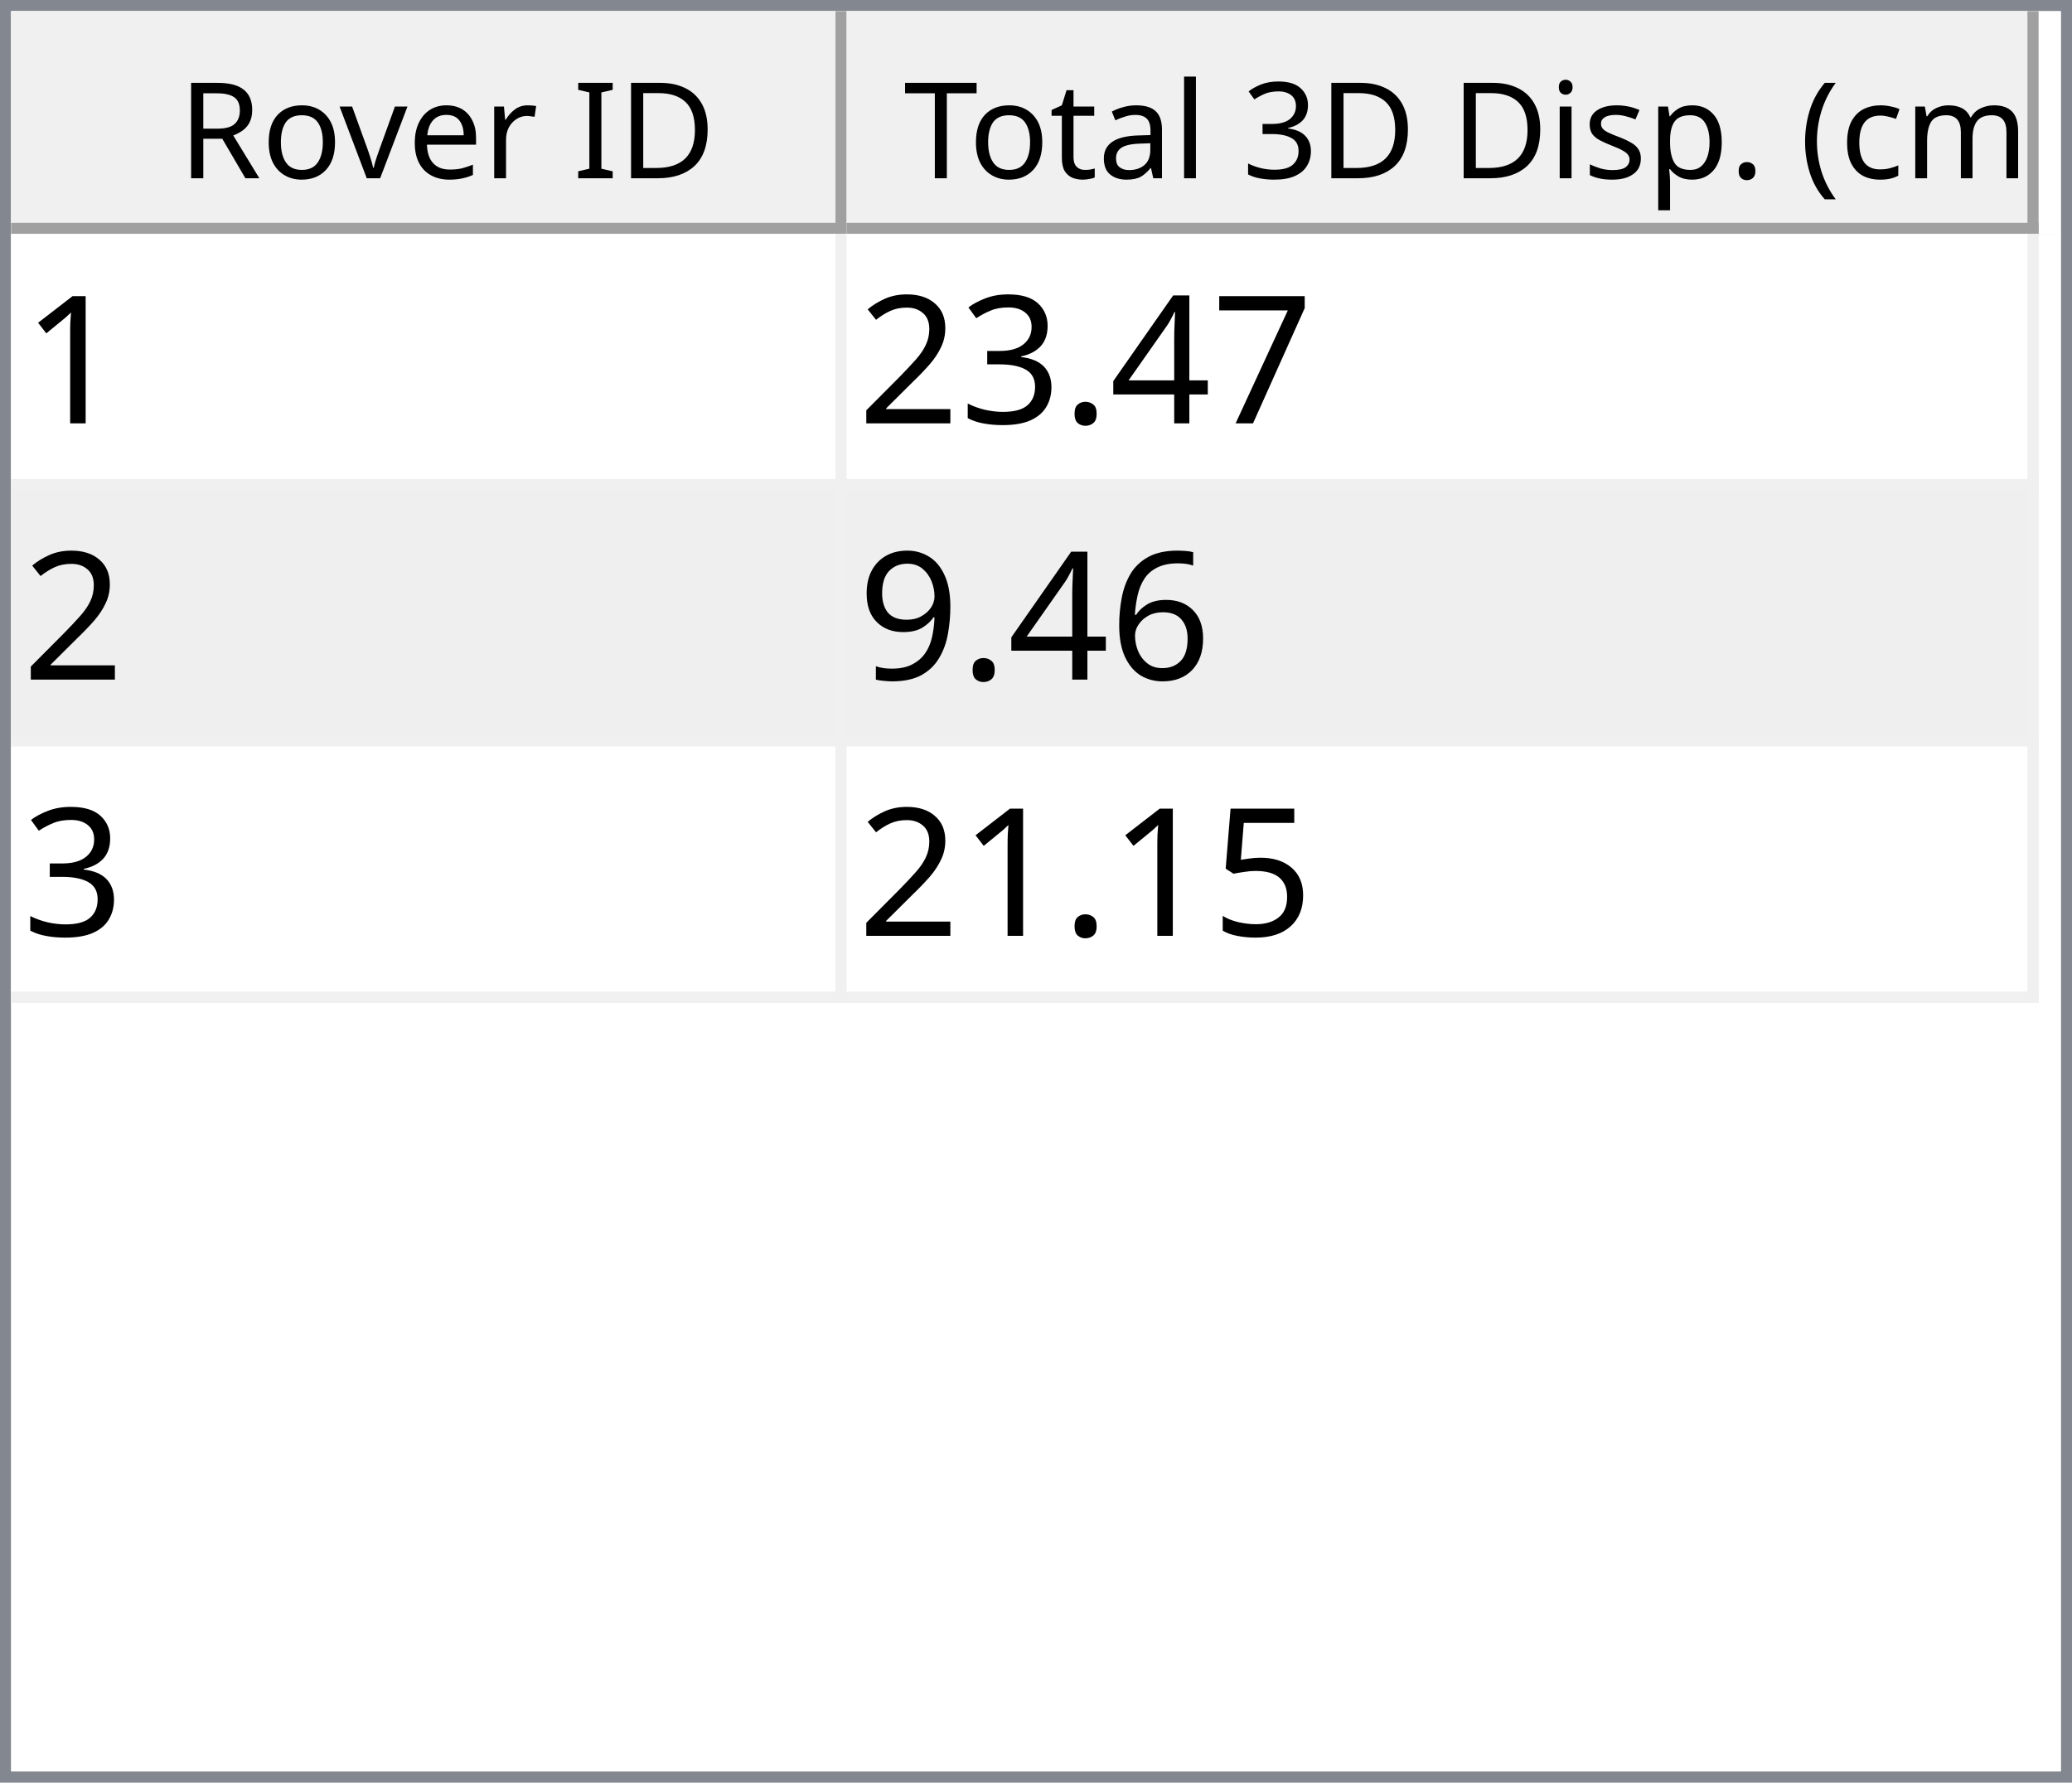
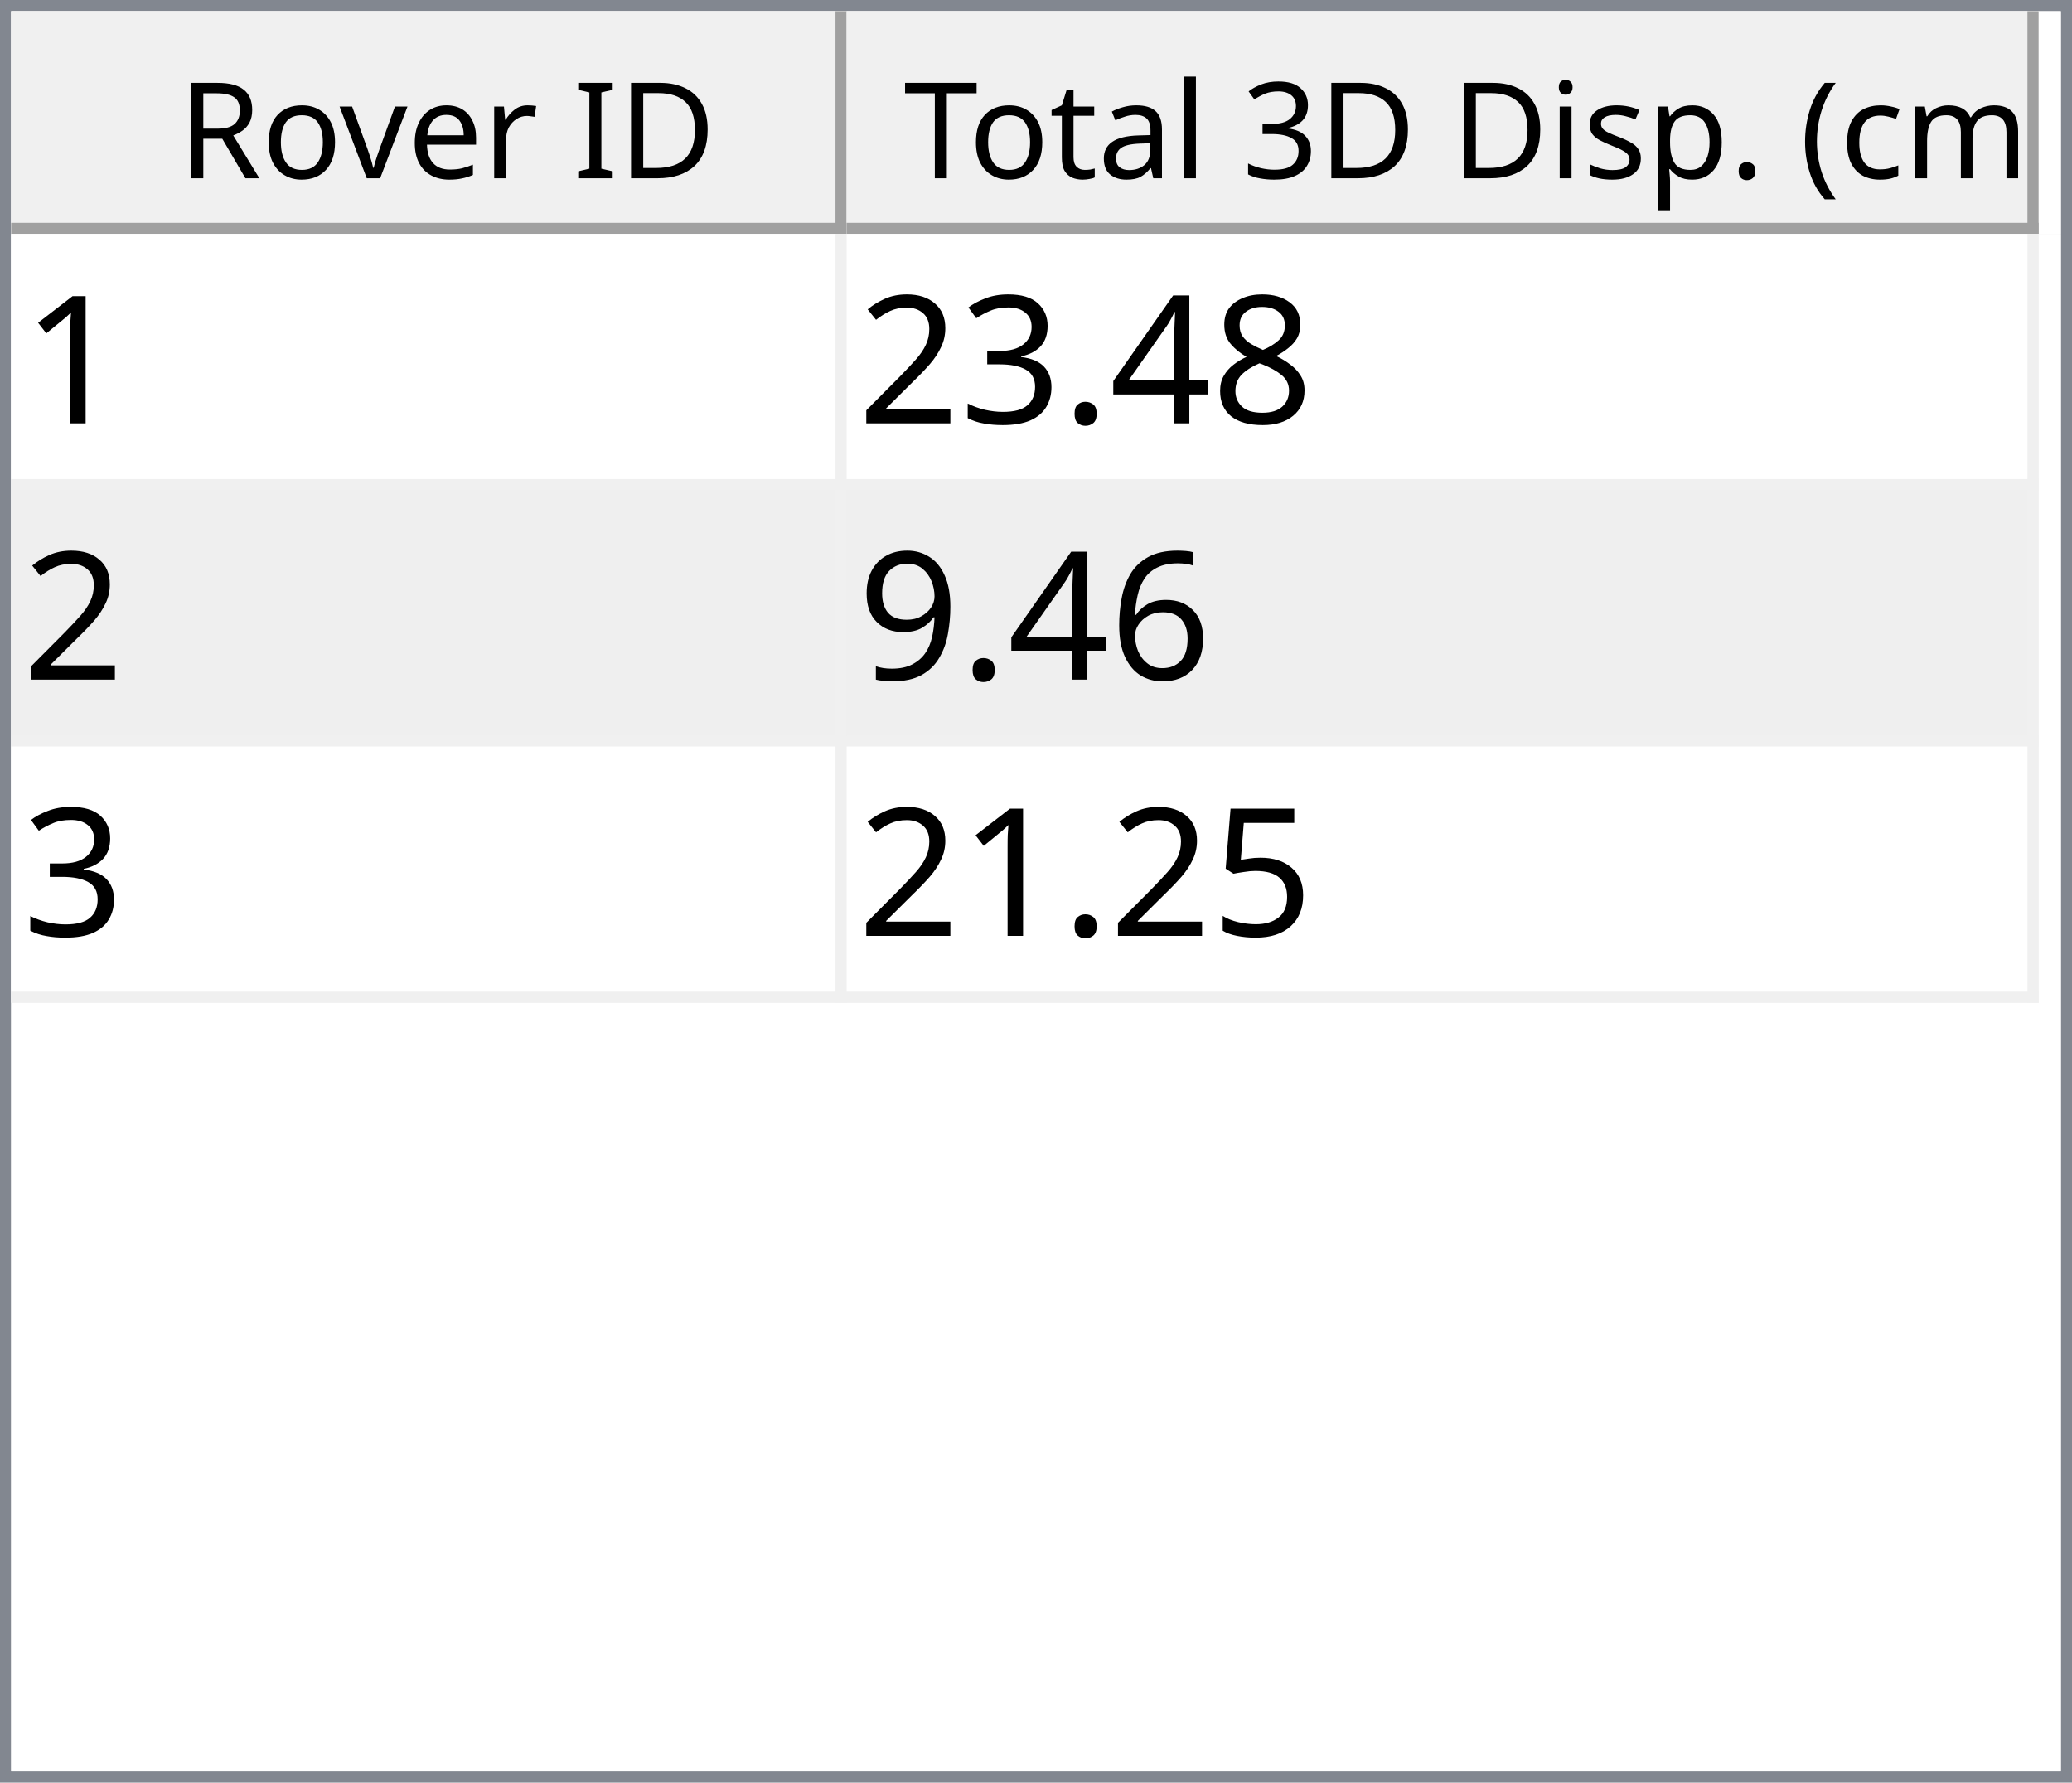
<svg xmlns="http://www.w3.org/2000/svg" style="fill-opacity:1; color-rendering:auto; color-interpolation:auto; text-rendering:auto; stroke:black; stroke-linecap:square; stroke-miterlimit:10; shape-rendering:auto; stroke-opacity:1; fill:black; stroke-dasharray:none; font-weight:normal; stroke-width:1; font-family:'Dialog'; font-style:normal; stroke-linejoin:miter; font-size:12px; stroke-dashoffset:0; image-rendering:auto;" width="186" height="160">
  <defs id="genericDefs" />
  <g>
    <defs id="defs1">
      <clipPath clipPathUnits="userSpaceOnUse" id="clipPath1">
        <path d="M0 0 L186 0 L186 160 L0 160 L0 0 Z" />
      </clipPath>
      <clipPath clipPathUnits="userSpaceOnUse" id="clipPath2">
        <path d="M0 0 L0 160 L186 160 L186 0 Z" />
      </clipPath>
      <clipPath clipPathUnits="userSpaceOnUse" id="clipPath3">
        <path d="M0 0 L0 20 L184 20 L184 0 Z" />
      </clipPath>
      <clipPath clipPathUnits="userSpaceOnUse" id="clipPath4">
        <path d="M0 0 L0 20 L75 20 L75 0 Z" />
      </clipPath>
      <clipPath clipPathUnits="userSpaceOnUse" id="clipPath5">
        <path d="M1 1 L1 19 L74 19 L74 1 Z" />
      </clipPath>
      <clipPath clipPathUnits="userSpaceOnUse" id="clipPath6">
        <path d="M0 0 L0 18 L73 18 L73 0 Z" />
      </clipPath>
      <clipPath clipPathUnits="userSpaceOnUse" id="clipPath7">
        <path d="M-0.5 -0.5 L-0.5 19.5 L74.5 19.5 L74.5 -0.5 Z" />
      </clipPath>
      <clipPath clipPathUnits="userSpaceOnUse" id="clipPath8">
        <path d="M0 0 L0 20 L107 20 L107 0 Z" />
      </clipPath>
      <clipPath clipPathUnits="userSpaceOnUse" id="clipPath9">
        <path d="M1 1 L1 19 L106 19 L106 1 Z" />
      </clipPath>
      <clipPath clipPathUnits="userSpaceOnUse" id="clipPath10">
        <path d="M0 0 L0 18 L105 18 L105 0 Z" />
      </clipPath>
      <clipPath clipPathUnits="userSpaceOnUse" id="clipPath11">
        <path d="M-0.5 -0.5 L-0.5 19.5 L106.5 19.5 L106.5 -0.5 Z" />
      </clipPath>
      <clipPath clipPathUnits="userSpaceOnUse" id="clipPath12">
        <path d="M0 0 L0 138 L184 138 L184 0 Z" />
      </clipPath>
      <clipPath clipPathUnits="userSpaceOnUse" id="clipPath13">
        <path d="M0 0 L0 69 L182 69 L182 0 Z" />
      </clipPath>
      <clipPath clipPathUnits="userSpaceOnUse" id="clipPath14">
        <path d="M-0.5 -0.5 L-0.5 68.5 L181.5 68.5 L181.5 -0.5 Z" />
      </clipPath>
      <clipPath clipPathUnits="userSpaceOnUse" id="clipPath15">
        <path d="M0 0 L0 22 L74 22 L74 0 Z" />
      </clipPath>
      <clipPath clipPathUnits="userSpaceOnUse" id="clipPath16">
        <path d="M0 0 L0 22 L106 22 L106 0 Z" />
      </clipPath>
      <font horiz-adv-x="64.551" id="font1">
        <font-face ascent="107.91" descent="25.098" units-per-em="100" style="font-style:normal; font-family:Segoe UI; font-weight:normal;" />
        <missing-glyph horiz-adv-x="64.551" d="M8.109 0 L8.109 68.266 L56.453 68.266 L56.453 0 L8.109 0 ZM15.328 7.234 L49.219 7.234 L49.219 61.031 L15.328 61.031 L15.328 7.234 Z" />
        <glyph unicode="D" horiz-adv-x="70.117" d="M9.188 0 L9.188 70.016 L28.516 70.016 Q65.531 70.016 65.531 35.891 Q65.531 19.672 55.25 9.836 Q44.969 0 27.734 0 L9.188 0 ZM17.391 62.594 L17.391 7.422 L27.828 7.422 Q41.609 7.422 49.273 14.797 Q56.938 22.172 56.938 35.688 Q56.938 62.594 28.328 62.594 L17.391 62.594 Z" />
        <glyph unicode="I" horiz-adv-x="26.611" d="M17.391 0 L9.188 0 L9.188 70.016 L17.391 70.016 L17.391 0 Z" />
        <glyph unicode=" " horiz-adv-x="27.393" d="" />
        <glyph unicode="r" horiz-adv-x="34.766" d="M34.188 41.891 Q32.078 43.5 28.125 43.5 Q23 43.5 19.555 38.672 Q16.109 33.844 16.109 25.484 L16.109 0 L8.109 0 L8.109 50 L16.109 50 L16.109 39.703 L16.312 39.703 Q18.016 44.969 21.531 47.922 Q25.047 50.875 29.391 50.875 Q32.516 50.875 34.188 50.203 L34.188 41.891 Z" />
        <glyph unicode="e" horiz-adv-x="52.295" d="M48.297 23 L12.984 23 Q13.188 14.656 17.484 10.109 Q21.781 5.562 29.297 5.562 Q37.75 5.562 44.828 11.141 L44.828 3.609 Q38.234 -1.172 27.391 -1.172 Q16.797 -1.172 10.742 5.641 Q4.688 12.453 4.688 24.812 Q4.688 36.469 11.305 43.82 Q17.922 51.172 27.734 51.172 Q37.547 51.172 42.922 44.828 Q48.297 38.484 48.297 27.203 L48.297 23 ZM40.094 29.781 Q40.047 36.719 36.75 40.578 Q33.453 44.438 27.594 44.438 Q21.922 44.438 17.969 40.383 Q14.016 36.328 13.094 29.781 L40.094 29.781 Z" />
        <glyph unicode="v" horiz-adv-x="47.9" d="M47.406 50 L27.484 0 L19.625 0 L0.688 50 L9.469 50 L22.172 13.672 Q23.578 9.672 23.922 6.688 L24.125 6.688 Q24.609 10.453 25.688 13.484 L38.969 50 L47.406 50 Z" />
        <glyph unicode="o" horiz-adv-x="58.594" d="M29 -1.172 Q17.922 -1.172 11.305 5.836 Q4.688 12.844 4.688 24.422 Q4.688 37.016 11.57 44.094 Q18.453 51.172 30.172 51.172 Q41.359 51.172 47.633 44.289 Q53.906 37.406 53.906 25.203 Q53.906 13.234 47.141 6.031 Q40.375 -1.172 29 -1.172 ZM29.594 44.438 Q21.875 44.438 17.383 39.188 Q12.891 33.938 12.891 24.703 Q12.891 15.828 17.43 10.695 Q21.969 5.562 29.594 5.562 Q37.359 5.562 41.531 10.594 Q45.703 15.625 45.703 24.906 Q45.703 34.281 41.531 39.359 Q37.359 44.438 29.594 44.438 Z" />
        <glyph unicode="R" horiz-adv-x="59.814" d="M59.375 0 L49.609 0 L37.891 19.625 Q36.281 22.359 34.766 24.289 Q33.25 26.219 31.664 27.438 Q30.078 28.656 28.25 29.219 Q26.422 29.781 24.125 29.781 L17.391 29.781 L17.391 0 L9.188 0 L9.188 70.016 L30.078 70.016 Q34.672 70.016 38.555 68.867 Q42.438 67.719 45.289 65.375 Q48.141 63.031 49.758 59.547 Q51.375 56.062 51.375 51.375 Q51.375 47.703 50.273 44.656 Q49.172 41.609 47.148 39.211 Q45.125 36.812 42.266 35.133 Q39.406 33.453 35.844 32.516 L35.844 32.328 Q37.594 31.547 38.891 30.547 Q40.188 29.547 41.359 28.18 Q42.531 26.812 43.68 25.078 Q44.828 23.344 46.234 21.047 L59.375 0 ZM17.391 62.594 L17.391 37.203 L28.516 37.203 Q31.594 37.203 34.203 38.133 Q36.812 39.062 38.719 40.797 Q40.625 42.531 41.703 45.047 Q42.781 47.562 42.781 50.688 Q42.781 56.297 39.141 59.445 Q35.5 62.594 28.609 62.594 L17.391 62.594 Z" />
        <glyph unicode=")" horiz-adv-x="30.176" d="M8.297 -15.922 L1.172 -15.922 Q16.406 2.344 16.406 26.812 Q16.406 51.469 1.078 70.016 L8.297 70.016 Q23.531 52.156 23.531 26.703 Q23.531 1.375 8.297 -15.922 Z" />
        <glyph unicode="m" horiz-adv-x="86.133" d="M79.109 0 L71.094 0 L71.094 28.719 Q71.094 37.016 68.531 40.727 Q65.969 44.438 59.906 44.438 Q54.781 44.438 51.195 39.75 Q47.609 35.062 47.609 28.516 L47.609 0 L39.594 0 L39.594 29.688 Q39.594 44.438 28.219 44.438 Q22.953 44.438 19.531 40.016 Q16.109 35.594 16.109 28.516 L16.109 0 L8.109 0 L8.109 50 L16.109 50 L16.109 42.094 L16.312 42.094 Q21.625 51.172 31.844 51.172 Q36.969 51.172 40.773 48.312 Q44.578 45.453 46 40.828 Q51.562 51.172 62.594 51.172 Q79.109 51.172 79.109 30.812 L79.109 0 Z" />
        <glyph unicode="c" horiz-adv-x="46.191" d="M42.188 2.297 Q36.422 -1.172 28.516 -1.172 Q17.828 -1.172 11.258 5.789 Q4.688 12.75 4.688 23.828 Q4.688 36.188 11.766 43.68 Q18.844 51.172 30.672 51.172 Q37.25 51.172 42.281 48.734 L42.281 40.531 Q36.719 44.438 30.375 44.438 Q22.703 44.438 17.797 38.945 Q12.891 33.453 12.891 24.516 Q12.891 15.719 17.508 10.641 Q22.125 5.562 29.891 5.562 Q36.422 5.562 42.188 9.906 L42.188 2.297 Z" />
        <glyph unicode="(" horiz-adv-x="30.176" d="M29.109 -15.922 L21.969 -15.922 Q6.844 1.375 6.844 26.703 Q6.844 52.156 21.969 70.016 L29.203 70.016 Q13.875 51.469 13.875 26.812 Q13.875 2.344 29.109 -15.922 Z" />
        <glyph unicode="." horiz-adv-x="21.68" d="M10.891 -1.078 Q8.641 -1.078 7.055 0.539 Q5.469 2.156 5.469 4.391 Q5.469 6.641 7.055 8.273 Q8.641 9.906 10.891 9.906 Q13.188 9.906 14.797 8.273 Q16.406 6.641 16.406 4.391 Q16.406 2.156 14.797 0.539 Q13.188 -1.078 10.891 -1.078 Z" />
        <glyph unicode="p" horiz-adv-x="58.789" d="M16.312 7.234 L16.109 7.234 L16.109 -23 L8.109 -23 L8.109 50 L16.109 50 L16.109 41.219 L16.312 41.219 Q22.219 51.172 33.594 51.172 Q43.266 51.172 48.688 44.461 Q54.109 37.75 54.109 26.469 Q54.109 13.922 48 6.375 Q41.891 -1.172 31.297 -1.172 Q21.578 -1.172 16.312 7.234 ZM16.109 27.391 L16.109 20.406 Q16.109 14.203 20.141 9.883 Q24.172 5.562 30.375 5.562 Q37.641 5.562 41.773 11.133 Q45.906 16.703 45.906 26.609 Q45.906 34.969 42.047 39.703 Q38.188 44.438 31.594 44.438 Q24.609 44.438 20.359 39.578 Q16.109 34.719 16.109 27.391 Z" />
        <glyph unicode="s" horiz-adv-x="42.432" d="M5.078 1.812 L5.078 10.406 Q11.625 5.562 19.484 5.562 Q30.031 5.562 30.031 12.594 Q30.031 14.594 29.125 15.992 Q28.219 17.391 26.68 18.461 Q25.141 19.531 23.07 20.383 Q21 21.234 18.609 22.172 Q15.281 23.484 12.766 24.828 Q10.25 26.172 8.57 27.859 Q6.891 29.547 6.031 31.695 Q5.172 33.844 5.172 36.719 Q5.172 40.234 6.789 42.945 Q8.406 45.656 11.086 47.484 Q13.766 49.312 17.211 50.242 Q20.656 51.172 24.312 51.172 Q30.812 51.172 35.938 48.922 L35.938 40.828 Q30.422 44.438 23.25 44.438 Q21 44.438 19.195 43.922 Q17.391 43.406 16.094 42.477 Q14.797 41.547 14.086 40.258 Q13.375 38.969 13.375 37.406 Q13.375 35.453 14.086 34.133 Q14.797 32.812 16.164 31.789 Q17.531 30.766 19.484 29.938 Q21.438 29.109 23.922 28.125 Q27.25 26.859 29.883 25.516 Q32.516 24.172 34.375 22.484 Q36.234 20.797 37.234 18.602 Q38.234 16.406 38.234 13.375 Q38.234 9.672 36.602 6.938 Q34.969 4.203 32.234 2.398 Q29.5 0.594 25.93 -0.289 Q22.359 -1.172 18.453 -1.172 Q10.75 -1.172 5.078 1.812 Z" />
        <glyph unicode="i" horiz-adv-x="24.219" d="M12.203 62.703 Q10.062 62.703 8.547 64.164 Q7.031 65.625 7.031 67.875 Q7.031 70.125 8.547 71.609 Q10.062 73.094 12.203 73.094 Q14.406 73.094 15.945 71.609 Q17.484 70.125 17.484 67.875 Q17.484 65.719 15.945 64.211 Q14.406 62.703 12.203 62.703 ZM16.109 0 L8.109 0 L8.109 50 L16.109 50 L16.109 0 Z" />
        <glyph unicode="3" horiz-adv-x="53.906" d="M46.531 19.828 Q46.531 15.094 44.75 11.211 Q42.969 7.328 39.719 4.57 Q36.469 1.812 31.93 0.297 Q27.391 -1.219 21.922 -1.219 Q11.922 -1.219 6 2.594 L6 11.188 Q13.094 5.609 22.219 5.609 Q25.875 5.609 28.828 6.539 Q31.781 7.469 33.906 9.227 Q36.031 10.984 37.18 13.477 Q38.328 15.969 38.328 19.094 Q38.328 32.812 18.797 32.812 L12.984 32.812 L12.984 39.594 L18.5 39.594 Q35.797 39.594 35.797 52.484 Q35.797 64.406 22.609 64.406 Q15.188 64.406 8.688 59.422 L8.688 67.188 Q15.375 71.188 24.609 71.188 Q29 71.188 32.57 69.969 Q36.141 68.75 38.68 66.555 Q41.219 64.359 42.609 61.281 Q44 58.203 44 54.5 Q44 40.672 30.031 36.719 L30.031 36.531 Q33.594 36.141 36.625 34.797 Q39.656 33.453 41.852 31.305 Q44.047 29.156 45.289 26.25 Q46.531 23.344 46.531 19.828 Z" />
        <glyph unicode="l" horiz-adv-x="24.219" d="M16.109 0 L8.109 0 L8.109 74.031 L16.109 74.031 L16.109 0 Z" />
        <glyph unicode="a" horiz-adv-x="50.879" d="M43.891 0 L35.891 0 L35.891 7.812 L35.688 7.812 Q30.469 -1.172 20.312 -1.172 Q12.844 -1.172 8.617 2.781 Q4.391 6.734 4.391 13.281 Q4.391 27.297 20.906 29.594 L35.891 31.688 Q35.891 44.438 25.594 44.438 Q16.547 44.438 9.281 38.281 L9.281 46.484 Q16.656 51.172 26.266 51.172 Q43.891 51.172 43.891 32.516 L43.891 0 ZM35.891 25.297 L23.828 23.641 Q18.266 22.859 15.43 20.875 Q12.594 18.891 12.594 13.875 Q12.594 10.203 15.211 7.883 Q17.828 5.562 22.172 5.562 Q28.125 5.562 32.008 9.742 Q35.891 13.922 35.891 20.312 L35.891 25.297 Z" />
        <glyph unicode="t" horiz-adv-x="33.887" d="M31.297 0.484 Q28.469 -1.078 23.828 -1.078 Q10.688 -1.078 10.688 13.578 L10.688 43.172 L2.094 43.172 L2.094 50 L10.688 50 L10.688 62.203 L18.703 64.797 L18.703 50 L31.297 50 L31.297 43.172 L18.703 43.172 L18.703 14.984 Q18.703 9.969 20.414 7.82 Q22.125 5.672 26.078 5.672 Q29.109 5.672 31.297 7.328 L31.297 0.484 Z" />
        <glyph unicode="T" horiz-adv-x="52.393" d="M50.594 62.594 L30.375 62.594 L30.375 0 L22.172 0 L22.172 62.594 L2 62.594 L2 70.016 L50.594 70.016 L50.594 62.594 Z" />
      </font>
      <font horiz-adv-x="75.0" id="font2">
        <font-face ascent="100.537" descent="21.973" units-per-em="100" style="font-style:normal; font-family:sans-serif; font-weight:normal;" />
        <missing-glyph horiz-adv-x="75.0" d="M12.5 0 L12.5 62.5 L62.5 62.5 L62.5 0 L12.5 0 ZM14.062 1.562 L60.938 1.562 L60.938 60.938 L14.062 60.938 L14.062 1.562 Z" />
        <glyph unicode="1" horiz-adv-x="55.615" d="M37.25 0 L28.469 0 L28.469 56 Q25.297 52.984 20.141 49.953 Q14.984 46.922 10.891 45.406 L10.891 53.906 Q18.266 57.375 23.781 62.305 Q29.297 67.234 31.594 71.875 L37.25 71.875 L37.25 0 Z" />
-         <glyph unicode="7" horiz-adv-x="55.615" d="M4.734 62.203 L4.734 70.656 L51.078 70.656 L51.078 63.812 Q44.234 56.547 37.523 44.484 Q30.812 32.422 27.156 19.672 Q24.516 10.688 23.781 0 L14.75 0 Q14.891 8.453 18.062 20.414 Q21.234 32.375 27.172 43.484 Q33.109 54.594 39.797 62.203 L4.734 62.203 Z" />
+         <glyph unicode="8" horiz-adv-x="55.615" d="M17.672 38.812 Q12.203 40.828 9.57 44.539 Q6.938 48.25 6.938 53.422 Q6.938 61.234 12.555 66.555 Q18.172 71.875 27.484 71.875 Q36.859 71.875 42.578 66.43 Q48.297 60.984 48.297 53.172 Q48.297 48.188 45.68 44.508 Q43.062 40.828 37.75 38.812 Q44.344 36.672 47.781 31.883 Q51.219 27.094 51.219 20.453 Q51.219 11.281 44.727 5.031 Q38.234 -1.219 27.641 -1.219 Q17.047 -1.219 10.547 5.055 Q4.047 11.328 4.047 20.703 Q4.047 27.688 7.594 32.398 Q11.141 37.109 17.672 38.812 ZM15.922 53.719 Q15.922 48.641 19.195 45.414 Q22.469 42.188 27.688 42.188 Q32.766 42.188 36.016 45.383 Q39.266 48.578 39.266 53.219 Q39.266 58.062 35.914 61.359 Q32.562 64.656 27.594 64.656 Q22.562 64.656 19.242 61.43 Q15.922 58.203 15.922 53.719 ZM13.094 20.656 Q13.094 16.891 14.875 13.375 Q16.656 9.859 20.172 7.93 Q23.688 6 27.734 6 Q34.031 6 38.133 10.055 Q42.234 14.109 42.234 20.359 Q42.234 26.703 38.016 30.859 Q33.797 35.016 27.438 35.016 Q21.234 35.016 17.164 30.914 Q13.094 26.812 13.094 20.656 Z" />
        <glyph unicode="4" horiz-adv-x="55.615" d="M32.328 0 L32.328 17.141 L1.266 17.141 L1.266 25.203 L33.938 71.578 L41.109 71.578 L41.109 25.203 L50.781 25.203 L50.781 17.141 L41.109 17.141 L41.109 0 L32.328 0 ZM32.328 25.203 L32.328 57.469 L9.906 25.203 L32.328 25.203 Z" />
        <glyph unicode="." horiz-adv-x="27.783" d="M9.078 0 L9.078 10.016 L19.094 10.016 L19.094 0 L9.078 0 Z" />
        <glyph unicode="3" horiz-adv-x="55.615" d="M4.203 18.891 L12.984 20.062 Q14.5 12.594 18.141 9.297 Q21.781 6 27 6 Q33.203 6 37.477 10.297 Q41.75 14.594 41.75 20.953 Q41.75 27 37.797 30.93 Q33.844 34.859 27.734 34.859 Q25.25 34.859 21.531 33.891 L22.516 41.609 Q23.391 41.5 23.922 41.5 Q29.547 41.5 34.039 44.43 Q38.531 47.359 38.531 53.469 Q38.531 58.297 35.258 61.477 Q31.984 64.656 26.812 64.656 Q21.688 64.656 18.266 61.43 Q14.844 58.203 13.875 51.766 L5.078 53.328 Q6.688 62.156 12.398 67.016 Q18.109 71.875 26.609 71.875 Q32.469 71.875 37.398 69.359 Q42.328 66.844 44.945 62.5 Q47.562 58.156 47.562 53.266 Q47.562 48.641 45.07 44.828 Q42.578 41.016 37.703 38.766 Q44.047 37.312 47.562 32.695 Q51.078 28.078 51.078 21.141 Q51.078 11.766 44.242 5.25 Q37.406 -1.266 26.953 -1.266 Q17.531 -1.266 11.305 4.352 Q5.078 9.969 4.203 18.891 Z" />
        <glyph unicode="2" horiz-adv-x="55.615" d="M50.344 8.453 L50.344 0 L3.031 0 Q2.938 3.172 4.047 6.109 Q5.859 10.938 9.836 15.625 Q13.812 20.312 21.344 26.469 Q33.016 36.031 37.117 41.625 Q41.219 47.219 41.219 52.203 Q41.219 57.422 37.477 61.008 Q33.734 64.594 27.734 64.594 Q21.391 64.594 17.578 60.789 Q13.766 56.984 13.719 50.25 L4.688 51.172 Q5.609 61.281 11.664 66.578 Q17.719 71.875 27.938 71.875 Q38.234 71.875 44.242 66.164 Q50.25 60.453 50.25 52 Q50.25 47.703 48.492 43.555 Q46.734 39.406 42.656 34.812 Q38.578 30.219 29.109 22.219 Q21.188 15.578 18.945 13.211 Q16.703 10.844 15.234 8.453 L50.344 8.453 Z" />
        <glyph unicode="6" horiz-adv-x="55.615" d="M49.75 54.047 L41.016 53.375 Q39.844 58.547 37.703 60.891 Q34.125 64.656 28.906 64.656 Q24.703 64.656 21.531 62.312 Q17.391 59.281 14.992 53.469 Q12.594 47.656 12.5 36.922 Q15.672 41.75 20.266 44.094 Q24.859 46.438 29.891 46.438 Q38.672 46.438 44.852 39.969 Q51.031 33.5 51.031 23.25 Q51.031 16.5 48.125 10.719 Q45.219 4.938 40.141 1.859 Q35.062 -1.219 28.609 -1.219 Q17.625 -1.219 10.695 6.859 Q3.766 14.938 3.766 33.5 Q3.766 54.25 11.422 63.672 Q18.109 71.875 29.438 71.875 Q37.891 71.875 43.289 67.141 Q48.688 62.406 49.75 54.047 ZM13.875 23.188 Q13.875 18.656 15.797 14.508 Q17.719 10.359 21.188 8.18 Q24.656 6 28.469 6 Q34.031 6 38.039 10.492 Q42.047 14.984 42.047 22.703 Q42.047 30.125 38.086 34.398 Q34.125 38.672 28.125 38.672 Q22.172 38.672 18.023 34.398 Q13.875 30.125 13.875 23.188 Z" />
        <glyph unicode="9" horiz-adv-x="55.615" d="M5.469 16.547 L13.922 17.328 Q14.984 11.375 18.016 8.688 Q21.047 6 25.781 6 Q29.828 6 32.883 7.859 Q35.938 9.719 37.891 12.82 Q39.844 15.922 41.164 21.195 Q42.484 26.469 42.484 31.938 Q42.484 32.516 42.438 33.688 Q39.797 29.5 35.234 26.883 Q30.672 24.266 25.344 24.266 Q16.453 24.266 10.305 30.711 Q4.156 37.156 4.156 47.703 Q4.156 58.594 10.578 65.234 Q17 71.875 26.656 71.875 Q33.641 71.875 39.43 68.117 Q45.219 64.359 48.219 57.398 Q51.219 50.438 51.219 37.25 Q51.219 23.531 48.242 15.406 Q45.266 7.281 39.383 3.031 Q33.5 -1.219 25.594 -1.219 Q17.188 -1.219 11.867 3.445 Q6.547 8.109 5.469 16.547 ZM41.453 48.141 Q41.453 55.719 37.43 60.156 Q33.406 64.594 27.734 64.594 Q21.875 64.594 17.531 59.812 Q13.188 55.031 13.188 47.406 Q13.188 40.578 17.312 36.305 Q21.438 32.031 27.484 32.031 Q33.594 32.031 37.523 36.305 Q41.453 40.578 41.453 48.141 Z" />
        <glyph unicode="5" horiz-adv-x="55.615" d="M4.156 18.75 L13.375 19.531 Q14.406 12.797 18.141 9.398 Q21.875 6 27.156 6 Q33.5 6 37.891 10.789 Q42.281 15.578 42.281 23.484 Q42.281 31 38.062 35.352 Q33.844 39.703 27 39.703 Q22.75 39.703 19.336 37.773 Q15.922 35.844 13.969 32.766 L5.719 33.844 L12.641 70.609 L48.25 70.609 L48.25 62.203 L19.672 62.203 L15.828 42.969 Q22.266 47.469 29.344 47.469 Q38.719 47.469 45.164 40.969 Q51.609 34.469 51.609 24.266 Q51.609 14.547 45.953 7.469 Q39.062 -1.219 27.156 -1.219 Q17.391 -1.219 11.211 4.25 Q5.031 9.719 4.156 18.75 Z" />
      </font>
    </defs>
    <g style="fill:white; stroke:white;">
      <rect x="0" y="0" width="186" style="clip-path:url(#clipPath1); stroke:none;" height="160" />
    </g>
    <g style="fill:white; text-rendering:optimizeSpeed; color-rendering:optimizeSpeed; image-rendering:optimizeSpeed; shape-rendering:crispEdges; stroke:white; color-interpolation:sRGB;">
      <rect x="0" width="186" height="160" y="0" style="stroke:none;" />
      <path style="stroke:none;" d="M0 160 L186 160 L186 0 L0 0 Z" />
    </g>
    <g style="fill:rgb(240,240,240); font-family:'Segoe UI'; stroke:rgb(240,240,240);">
      <rect x="0" y="0" width="186" style="clip-path:url(#clipPath2); stroke:none;" height="160" />
    </g>
    <g style="fill:rgb(130,135,144); font-family:'Segoe UI'; stroke:rgb(130,135,144);">
      <path d="M0 0 L186 0 L186 160 L0 160 L0 0 ZM1 1 L185 1 L185 159 L1 159 L1 1 Z" style="fill-rule:evenodd; clip-path:url(#clipPath2); stroke:none;" />
    </g>
    <g style="fill:white; font-family:'Segoe UI'; stroke:white;" transform="translate(1,1)">
      <rect x="0" y="0" width="184" style="clip-path:url(#clipPath3); stroke:none;" height="20" />
    </g>
    <g style="fill:rgb(240,240,240); font-family:'Segoe UI'; stroke:rgb(240,240,240);" transform="translate(1,1)">
      <rect x="0" y="0" width="75" style="clip-path:url(#clipPath4); stroke:none;" height="20" />
    </g>
    <g style="font-family:'Segoe UI';" transform="translate(2,2)">
      <text x="14" xml:space="preserve" y="14" style="clip-path:url(#clipPath6); stroke:none;">Rover ID</text>
    </g>
    <g style="fill:rgb(160,160,160); font-family:'Segoe UI'; stroke:rgb(160,160,160); stroke-linejoin:bevel;" transform="translate(1.5,1.5)">
      <line x1="74" x2="74" y1="0" style="fill:none; clip-path:url(#clipPath7);" y2="19" />
    </g>
    <g style="fill:rgb(160,160,160); font-family:'Segoe UI'; stroke:rgb(160,160,160); stroke-linejoin:bevel;" transform="matrix(1,0,0,1,1,1) translate(0.5,0.5)">
      <line x1="0" x2="74" y1="19" style="fill:none; clip-path:url(#clipPath7);" y2="19" />
    </g>
    <g style="fill:rgb(240,240,240); font-family:'Segoe UI'; stroke:rgb(240,240,240);" transform="translate(76,1)">
      <rect x="0" y="0" width="107" style="clip-path:url(#clipPath8); stroke:none;" height="20" />
    </g>
    <g style="font-family:'Segoe UI';" transform="translate(77,2)">
      <text x="1" xml:space="preserve" y="14" style="clip-path:url(#clipPath10); stroke:none;"> Total 3D Disp. (cm)</text>
    </g>
    <g style="fill:rgb(160,160,160); font-family:'Segoe UI'; stroke:rgb(160,160,160); stroke-linejoin:bevel;" transform="translate(76.5,1.5)">
      <line x1="106" x2="106" y1="0" style="fill:none; clip-path:url(#clipPath11);" y2="19" />
    </g>
    <g style="fill:rgb(160,160,160); font-family:'Segoe UI'; stroke:rgb(160,160,160); stroke-linejoin:bevel;" transform="matrix(1,0,0,1,76,1) translate(0.5,0.5)">
      <line x1="0" x2="106" y1="19" style="fill:none; clip-path:url(#clipPath11);" y2="19" />
    </g>
    <g style="fill:white; font-family:'Segoe UI'; stroke:white;" transform="translate(1,21)">
      <rect x="0" y="0" width="184" style="clip-path:url(#clipPath12); stroke:none;" height="138" />
    </g>
    <g style="fill:rgb(240,240,240); font-size:16px; font-family:sans-serif; stroke:rgb(240,240,240);" transform="translate(1,21)">
      <rect x="0" y="0" width="182" style="clip-path:url(#clipPath13); stroke:none;" height="69" />
      <line transform="translate(0.5,0.5)" x1="0" x2="181" y1="22" style="clip-path:url(#clipPath14); fill:none; stroke-linejoin:bevel;" y2="22" />
    </g>
    <g transform="matrix(1,0,0,1,1,21) translate(0.5,0.5)" style="fill:rgb(240,240,240); font-size:16px; font-family:sans-serif; stroke:rgb(240,240,240); stroke-linejoin:bevel;">
      <line x1="0" x2="181" y1="45" style="fill:none; clip-path:url(#clipPath14);" y2="45" />
    </g>
    <g transform="matrix(1,0,0,1,1,21) translate(0.5,0.5)" style="fill:rgb(240,240,240); font-size:16px; font-family:sans-serif; stroke:rgb(240,240,240); stroke-linejoin:bevel;">
      <line x1="0" x2="181" y1="68" style="fill:none; clip-path:url(#clipPath14);" y2="68" />
    </g>
    <g transform="matrix(1,0,0,1,1,21) translate(0.5,0.5)" style="fill:rgb(240,240,240); font-size:16px; font-family:sans-serif; stroke:rgb(240,240,240); stroke-linejoin:bevel;">
      <line x1="74" x2="74" y1="0" style="fill:none; clip-path:url(#clipPath14);" y2="68" />
    </g>
    <g transform="matrix(1,0,0,1,1,21) translate(0.5,0.5)" style="fill:rgb(240,240,240); font-size:16px; font-family:sans-serif; stroke:rgb(240,240,240); stroke-linejoin:bevel;">
      <line x1="181" x2="181" y1="0" style="fill:none; clip-path:url(#clipPath14);" y2="68" />
    </g>
    <g style="fill:white; font-size:16px; font-family:sans-serif; stroke:white;" transform="matrix(1,0,0,1,1,21)">
      <rect x="0" y="0" width="74" style="clip-path:url(#clipPath15); stroke:none;" height="22" />
      <text x="1" y="17" style="fill:black; clip-path:url(#clipPath15); stroke:none;" xml:space="preserve">1</text>
    </g>
    <g style="fill:white; font-size:16px; font-family:sans-serif; stroke:white;" transform="matrix(1,0,0,1,1,21) translate(75,0)">
      <rect x="0" y="0" width="106" style="clip-path:url(#clipPath16); stroke:none;" height="22" />
-       <text x="1" y="17" style="fill:black; clip-path:url(#clipPath16); stroke:none;" xml:space="preserve">23.47</text>
+       <text x="1" y="17" style="fill:black; clip-path:url(#clipPath16); stroke:none;" xml:space="preserve">23.48</text>
    </g>
    <g style="fill:rgb(239,239,239); font-size:16px; font-family:sans-serif; stroke:rgb(239,239,239);" transform="matrix(1,0,0,1,1,21) translate(0,23)">
      <rect x="0" y="0" width="74" style="clip-path:url(#clipPath15); stroke:none;" height="22" />
      <text x="1" y="17" style="fill:black; clip-path:url(#clipPath15); stroke:none;" xml:space="preserve">2</text>
    </g>
    <g style="fill:rgb(239,239,239); font-size:16px; font-family:sans-serif; stroke:rgb(239,239,239);" transform="matrix(1,0,0,1,1,21) translate(75,23)">
      <rect x="0" y="0" width="106" style="clip-path:url(#clipPath16); stroke:none;" height="22" />
      <text x="1" y="17" style="fill:black; clip-path:url(#clipPath16); stroke:none;" xml:space="preserve">9.46</text>
    </g>
    <g style="fill:white; font-size:16px; font-family:sans-serif; stroke:white;" transform="matrix(1,0,0,1,1,21) translate(0,46)">
      <rect x="0" y="0" width="74" style="clip-path:url(#clipPath15); stroke:none;" height="22" />
      <text x="1" y="17" style="fill:black; clip-path:url(#clipPath15); stroke:none;" xml:space="preserve">3</text>
    </g>
    <g style="fill:white; font-size:16px; font-family:sans-serif; stroke:white;" transform="matrix(1,0,0,1,1,21) translate(75,46)">
      <rect x="0" y="0" width="106" style="clip-path:url(#clipPath16); stroke:none;" height="22" />
-       <text x="1" y="17" style="fill:black; clip-path:url(#clipPath16); stroke:none;" xml:space="preserve">21.15</text>
+       <text x="1" y="17" style="fill:black; clip-path:url(#clipPath16); stroke:none;" xml:space="preserve">21.25</text>
    </g>
  </g>
</svg>
